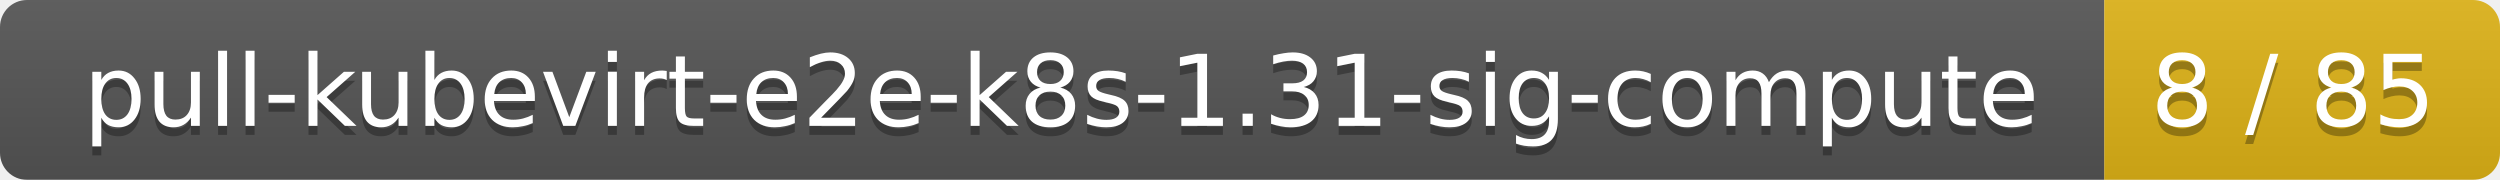
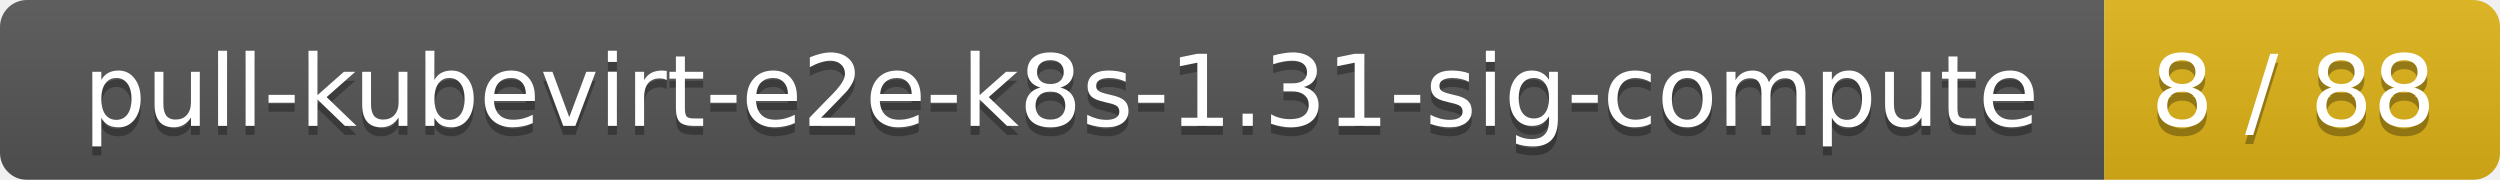
<svg xmlns="http://www.w3.org/2000/svg" width="278" height="20">
  <linearGradient id="smooth" x2="0" y2="100%">
    <stop offset="0" stop-color="#bbb" stop-opacity=".1" />
    <stop offset="1" stop-opacity=".1" />
  </linearGradient>
  <mask id="round">
    <rect width="278" height="20" rx="3" fill="#fff" />
  </mask>
  <g mask="url(#round)">
    <rect width="234" height="20" fill="#555" />
    <rect x="234" width="44" height="20" fill="#dfb317" />
    <rect width="278" height="20" fill="url(#smooth)" />
  </g>
  <g fill="#fff" text-anchor="middle" font-family="DejaVu Sans,Verdana,Geneva,sans-serif" font-size="11">
    <text x="118" y="15" fill="#010101" fill-opacity=".3">pull-kubevirt-e2e-k8s-1.31-sig-compute</text>
    <text x="118" y="14">pull-kubevirt-e2e-k8s-1.31-sig-compute</text>
-     <text x="255" y="15" fill="#010101" fill-opacity=".3">8 / 85</text>
-     <text x="255" y="14">8 / 85</text>
+     <text x="255" y="15" fill="#010101" fill-opacity=".3">8 / 88</text>
+     <text x="255" y="14">8 / 88</text>
  </g>
</svg>
